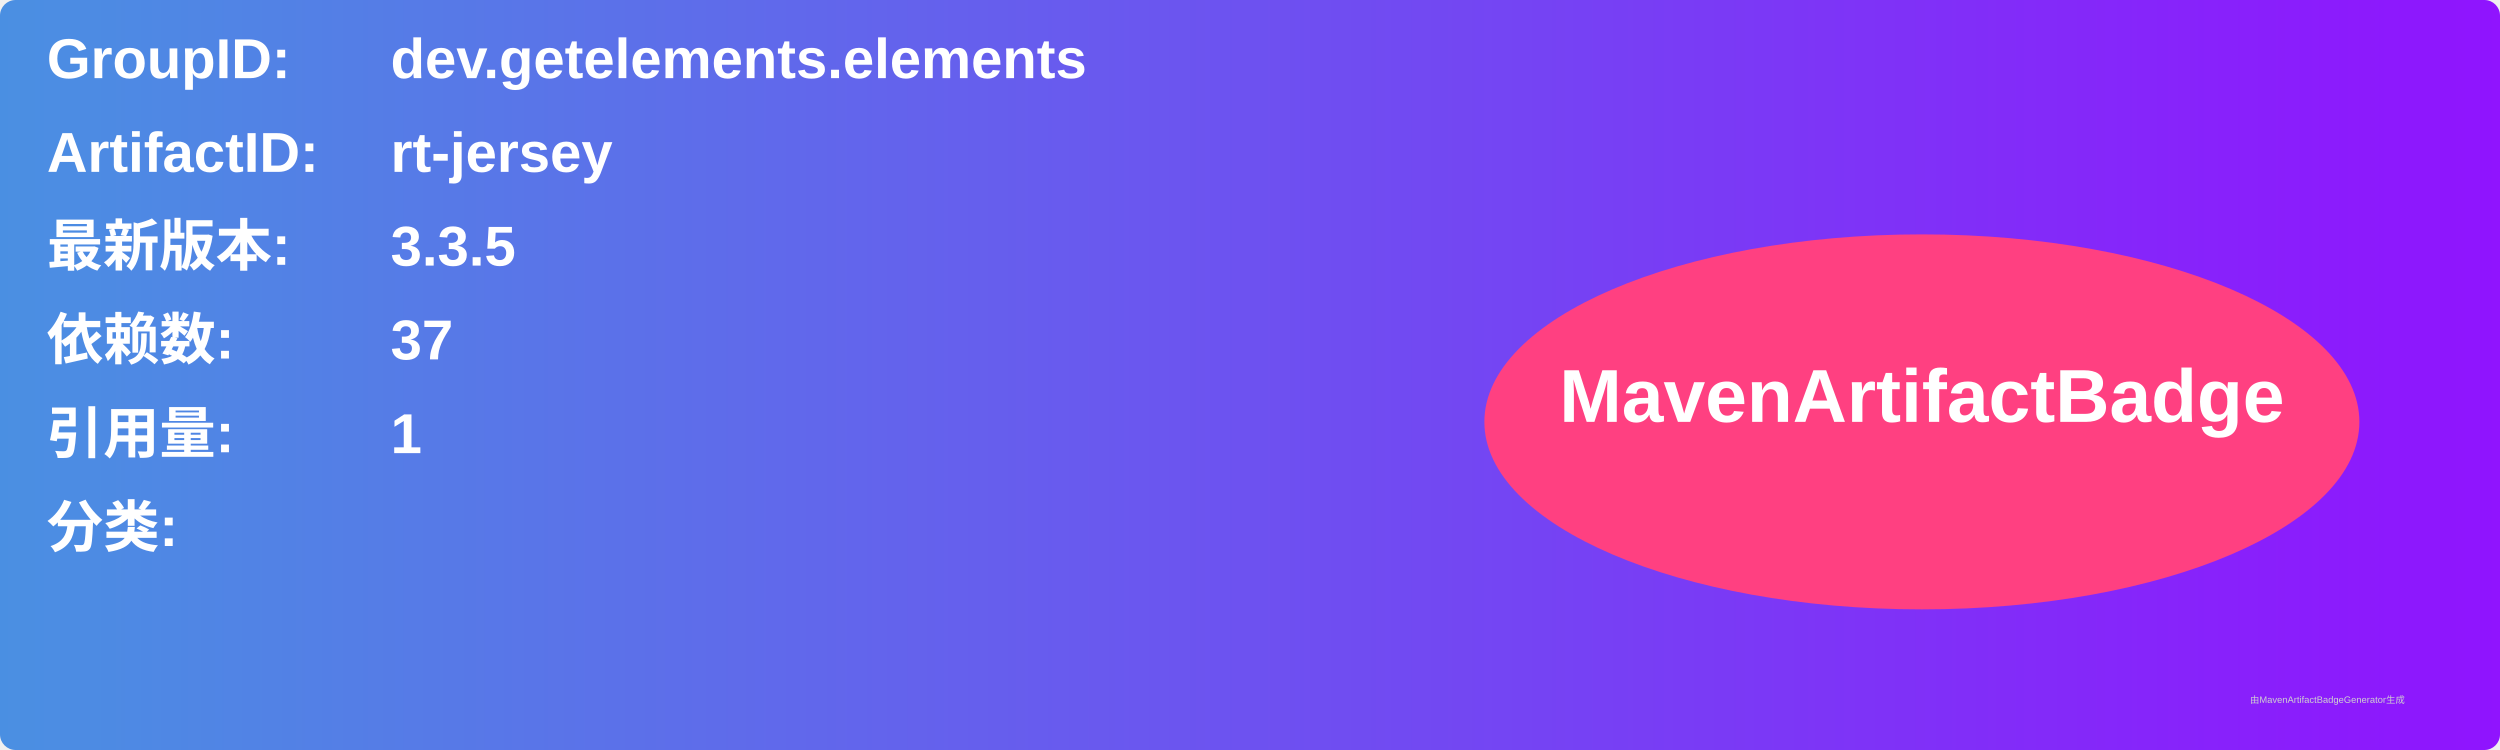
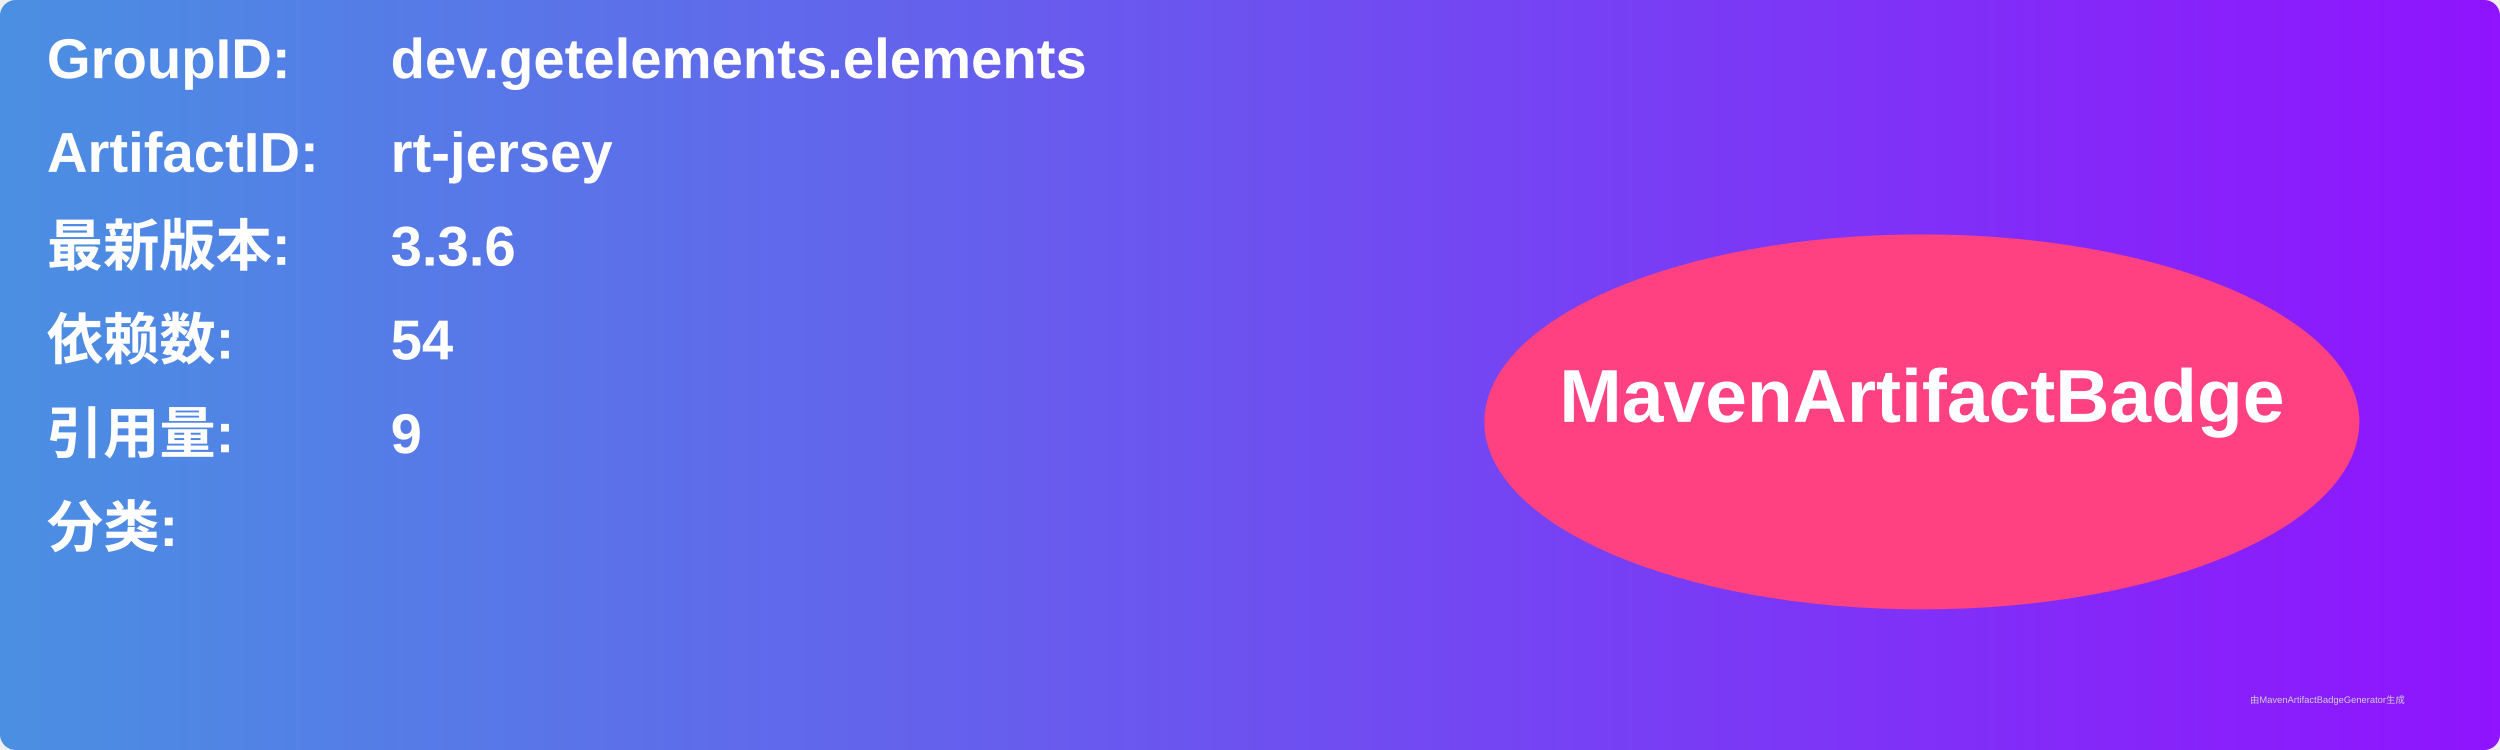
<svg xmlns="http://www.w3.org/2000/svg" width="800" height="240" viewBox="0 0 800 240">
  <linearGradient id="grad" x1="0%" y1="0%" x2="100%" y2="0%">
    <stop offset="0%" stop-color="#4a90e2" />
    <stop offset="100%" stop-color="#9013fe" />
  </linearGradient>
  <rect width="100%" height="100%" rx="5" ry="5" fill="url(#grad)" />
  <g transform="translate(15, 15)">
    <text x="0" y="10" font-family="Arial" font-size="18" fill="white" font-weight="bold" width="260">GroupID:</text>
    <text x="110" y="10" font-family="Arial" font-size="18" fill="white" font-weight="bold" width="460">dev.getelements.elements</text>
    <text x="0" y="40" font-family="Arial" font-size="18" fill="white" font-weight="bold" width="260">ArtifactID:</text>
    <text x="110" y="40" font-family="Arial" font-size="18" fill="white" font-weight="bold" width="460">rt-jersey</text>
    <text x="0" y="70" font-family="Arial" font-size="18" fill="white" font-weight="bold">最新版本:</text>
    <text x="110" y="70" font-family="Arial" font-size="18" fill="white" font-weight="bold">
-       <tspan font-weight="bold">3.3.5</tspan>
+       <tspan font-weight="bold">3.3.6</tspan>
    </text>
    <text x="0" y="100" font-family="Arial" font-size="18" fill="white" font-weight="bold">依赖数: </text>
    <text x="110" y="100" font-family="Arial" font-size="18" fill="white">
-       <tspan font-weight="bold">37</tspan>
+       <tspan font-weight="bold">54</tspan>
    </text>
    <text x="0" y="130" font-family="Arial" font-size="18" fill="white" font-weight="bold">引用量: </text>
    <text x="110" y="130" font-family="Arial" font-size="18" fill="white">
-       <tspan font-weight="bold">1</tspan>
+       <tspan font-weight="bold">9</tspan>
    </text>
    <text x="0" y="160" font-family="Arial" font-size="18" fill="white" font-weight="bold">分类:</text>
    <text x="10" y="190" font-family="Arial" font-size="10" fill="white">
      <tspan font-weight="bold" />
    </text>
    <ellipse cx="600" cy="120" rx="140" ry="60" fill="#ff4081" />
    <text x="600" y="120" text-anchor="middle" font-family="Arial" font-size="24" fill="white" font-weight="bold">MavenArtifactBadge</text>
  </g>
  <text x="720" y="225" font-family="Arial" font-size="3" fill="#d0d0d0">由MavenArtifactBadgeGenerator生成</text>
</svg>
